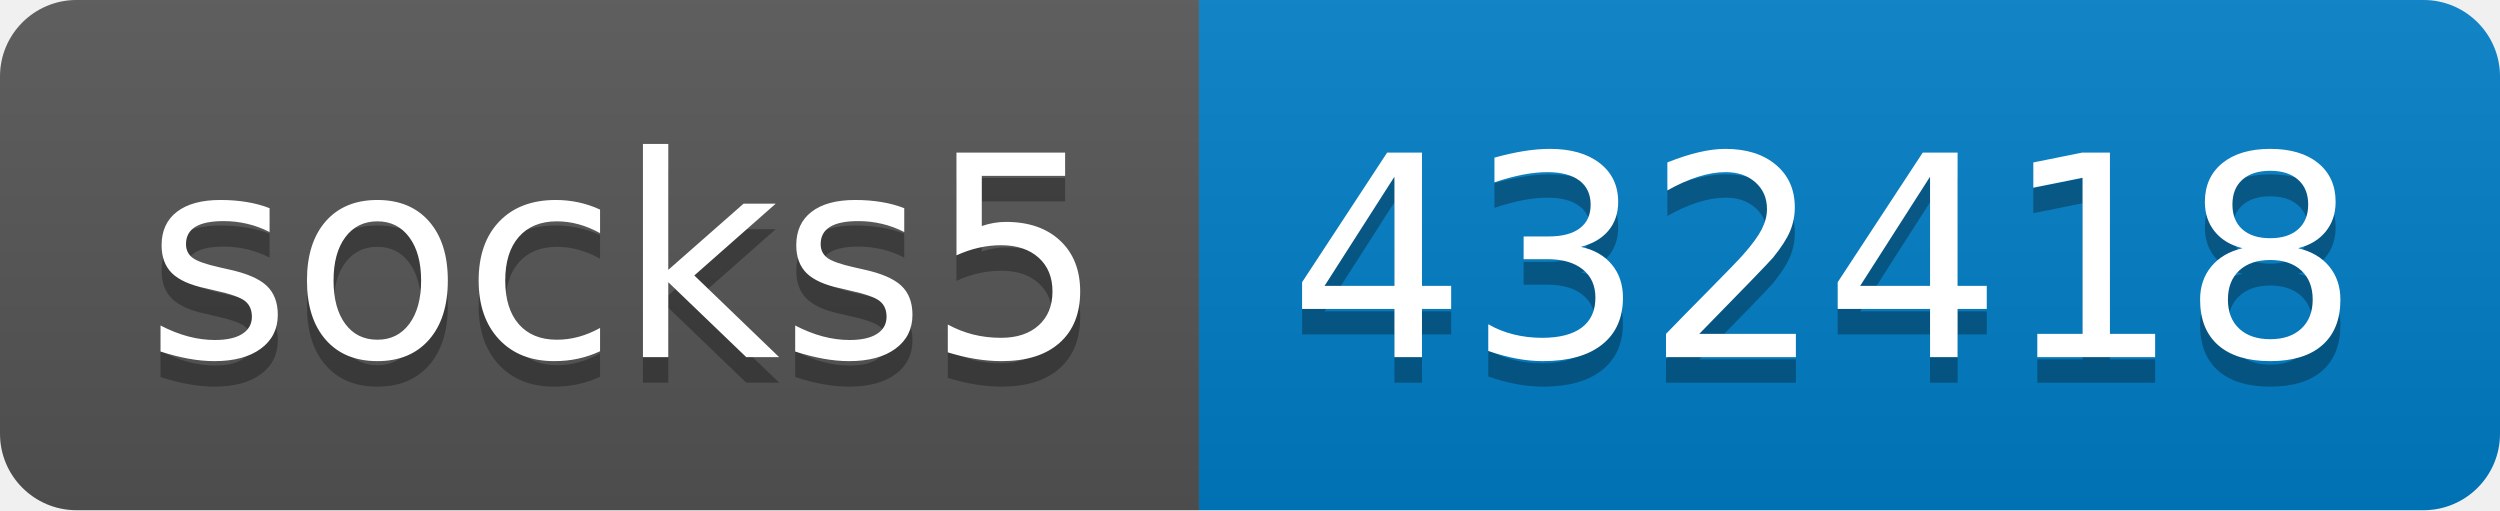
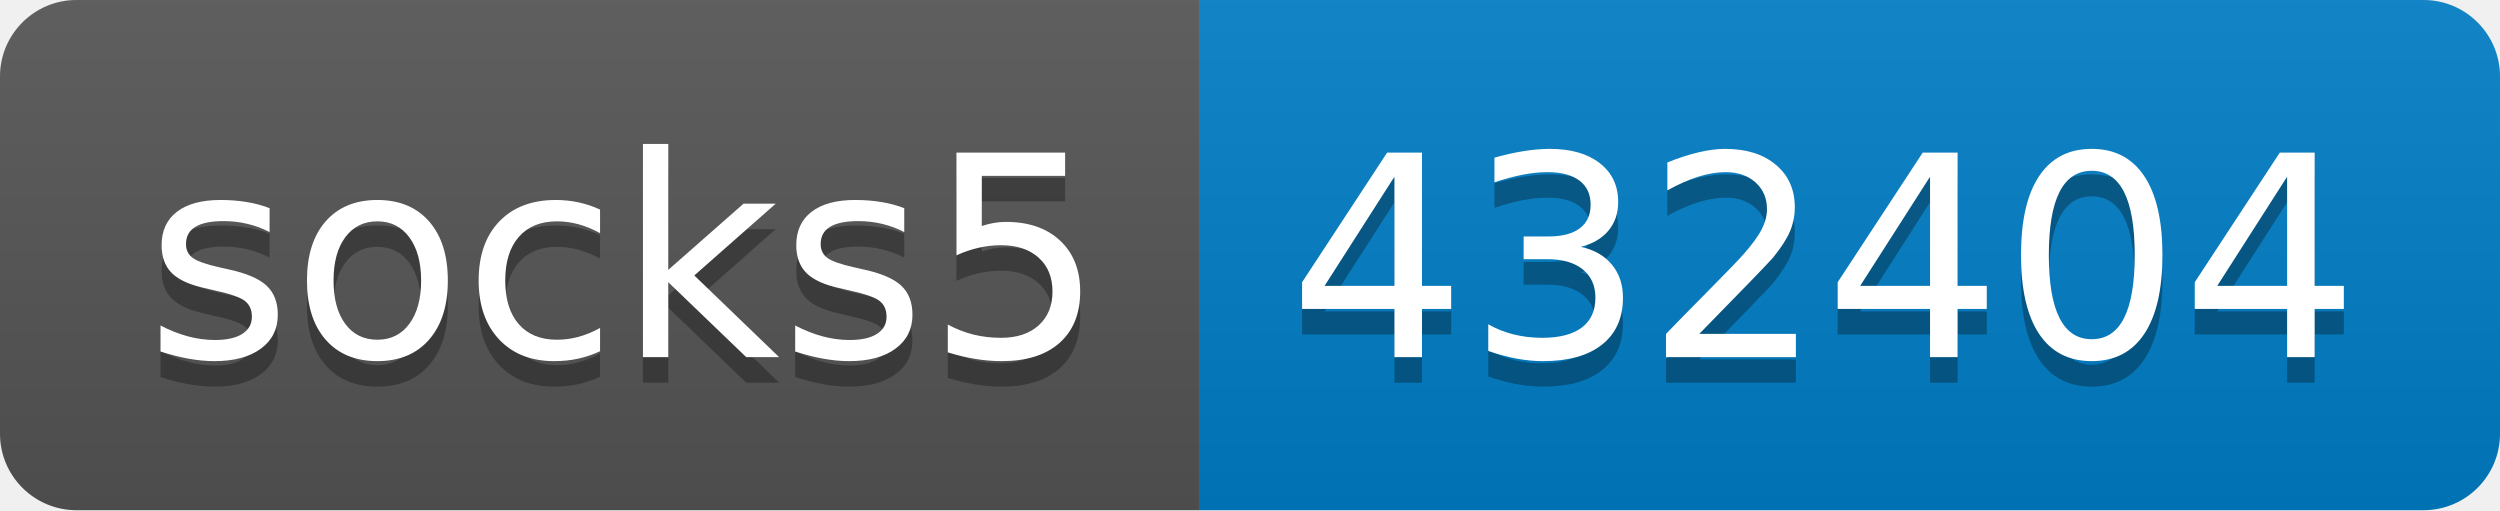
- <svg xmlns="http://www.w3.org/2000/svg" width="98" height="20" role="img" aria-label="socks5: 432418">
+ <svg xmlns="http://www.w3.org/2000/svg" width="98" height="20" role="img" aria-label="socks5: 432404">
  <linearGradient id="s" x2="0" y2="100%">
    <stop offset="0" stop-color="#bbb" stop-opacity=".1" />
    <stop offset="1" stop-opacity=".1" />
  </linearGradient>
  <clipPath id="r">
    <rect width="98" height="20" rx="3" fill="#fff" />
  </clipPath>
  <g clip-path="url(#r)">
    <rect width="47" height="20" fill="#555" />
    <rect x="47" width="51" height="20" fill="#007ec6" />
    <rect width="98" height="20" fill="url(#s)" />
  </g>
  <g fill="#fff" text-anchor="middle" font-family="Verdana,Geneva,DejaVu Sans,sans-serif" text-rendering="geometricPrecision" font-size="110">
    <text aria-hidden="true" x="245" y="150" fill="#010101" fill-opacity=".3" transform="scale(.1)" textLength="370">socks5</text>
    <text x="245" y="140" transform="scale(.1)" fill="#fff" textLength="370">socks5</text>
-     <text aria-hidden="true" x="715" y="150" fill="#010101" fill-opacity=".3" transform="scale(.1)" textLength="410">432418</text>
-     <text x="715" y="140" transform="scale(.1)" fill="#fff" textLength="410">432418</text>
+     <text aria-hidden="true" x="715" y="150" fill="#010101" fill-opacity=".3" transform="scale(.1)" textLength="410">432404</text>
+     <text x="715" y="140" transform="scale(.1)" fill="#fff" textLength="410">432404</text>
  </g>
</svg>
